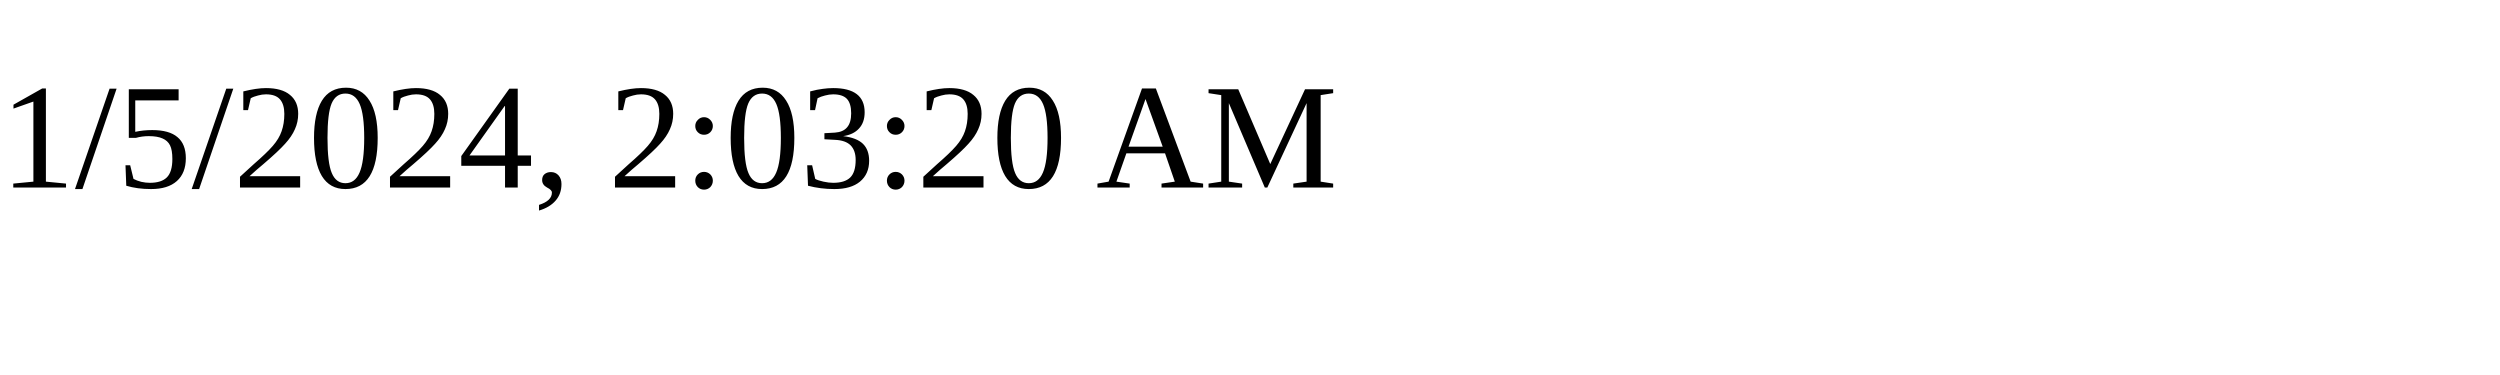
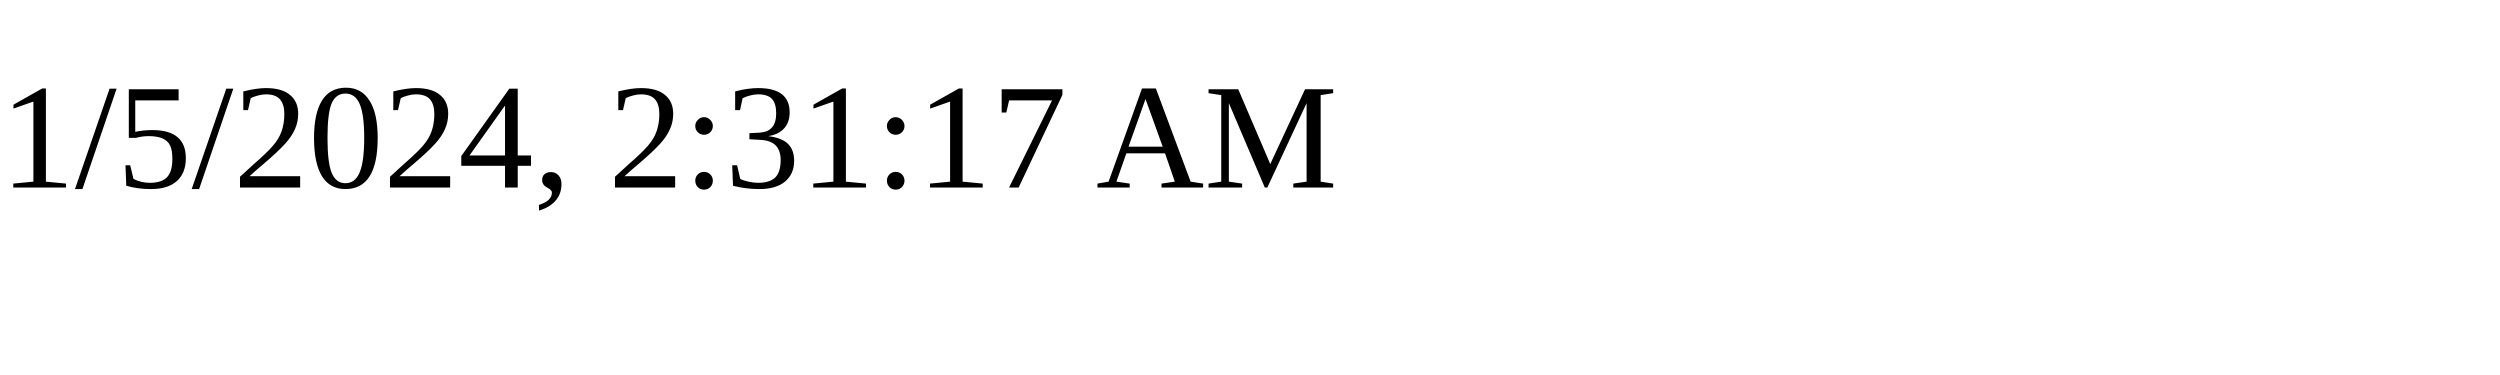
<svg xmlns="http://www.w3.org/2000/svg" height="30" width="200">
-   <text x="0" y="15">1/5/2024, 2:03:20 AM</text>
+   <text x="0" y="15">1/5/2024, 2:31:17 AM</text>
</svg>
